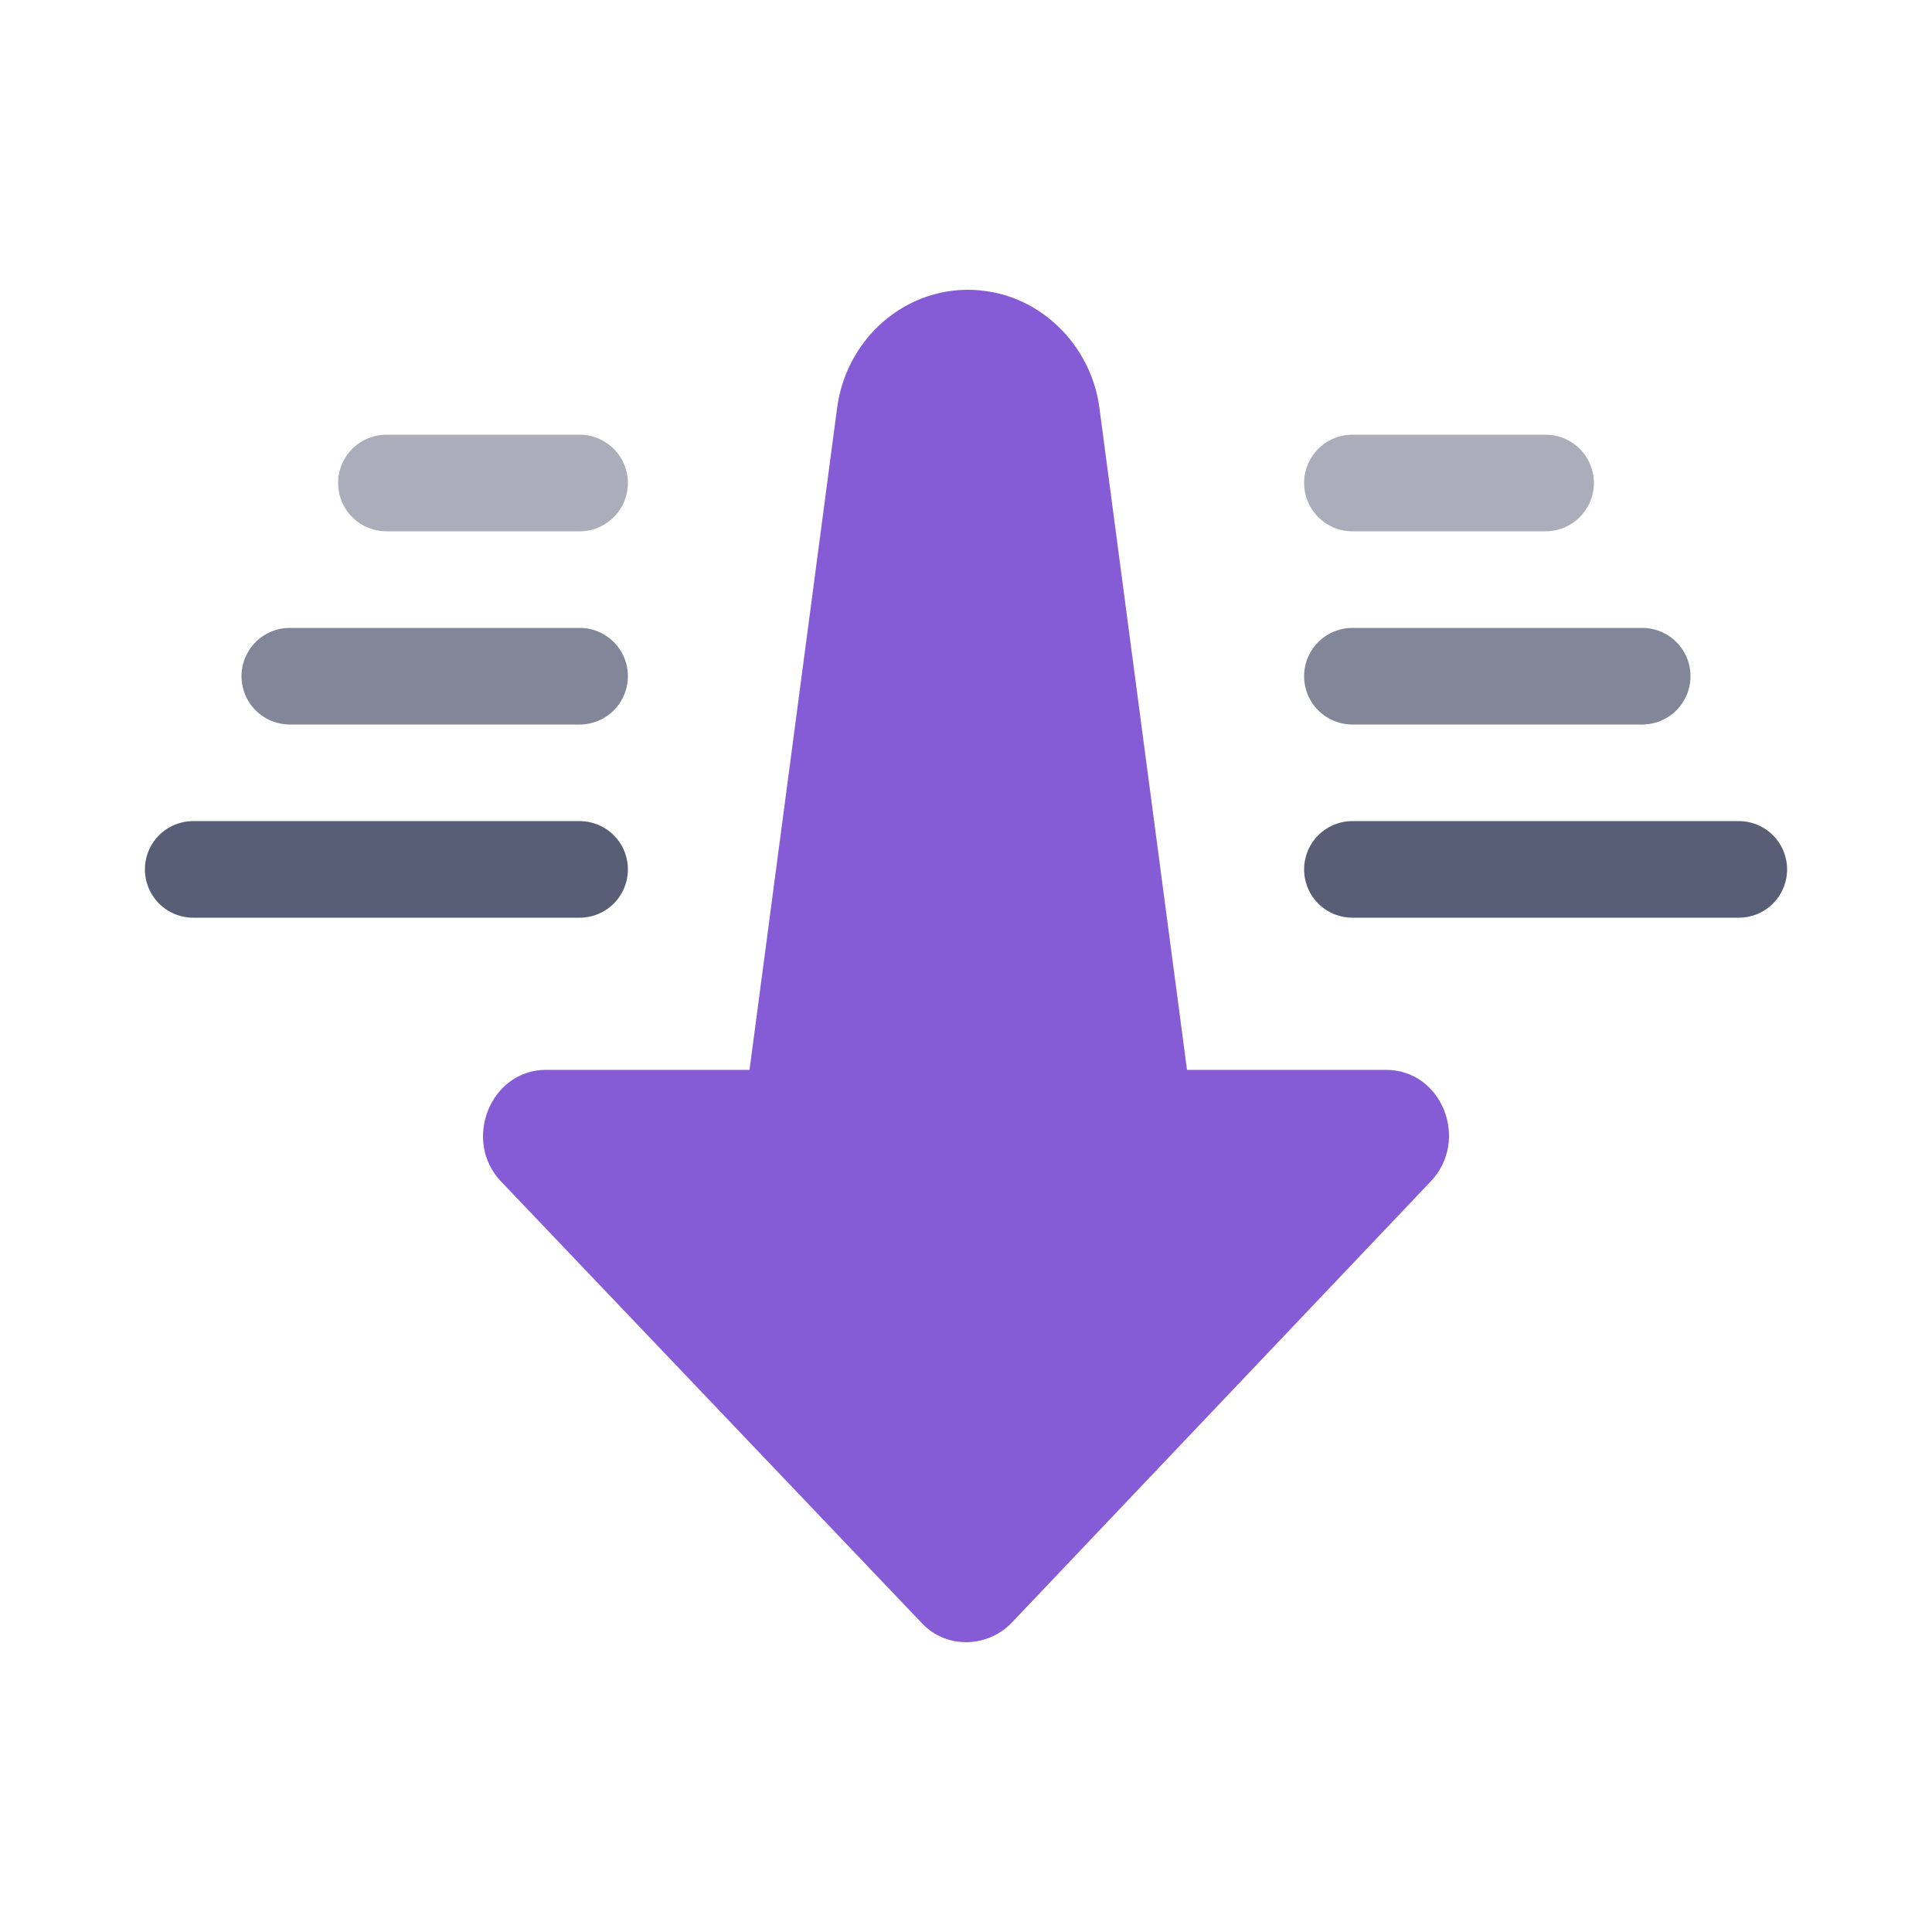
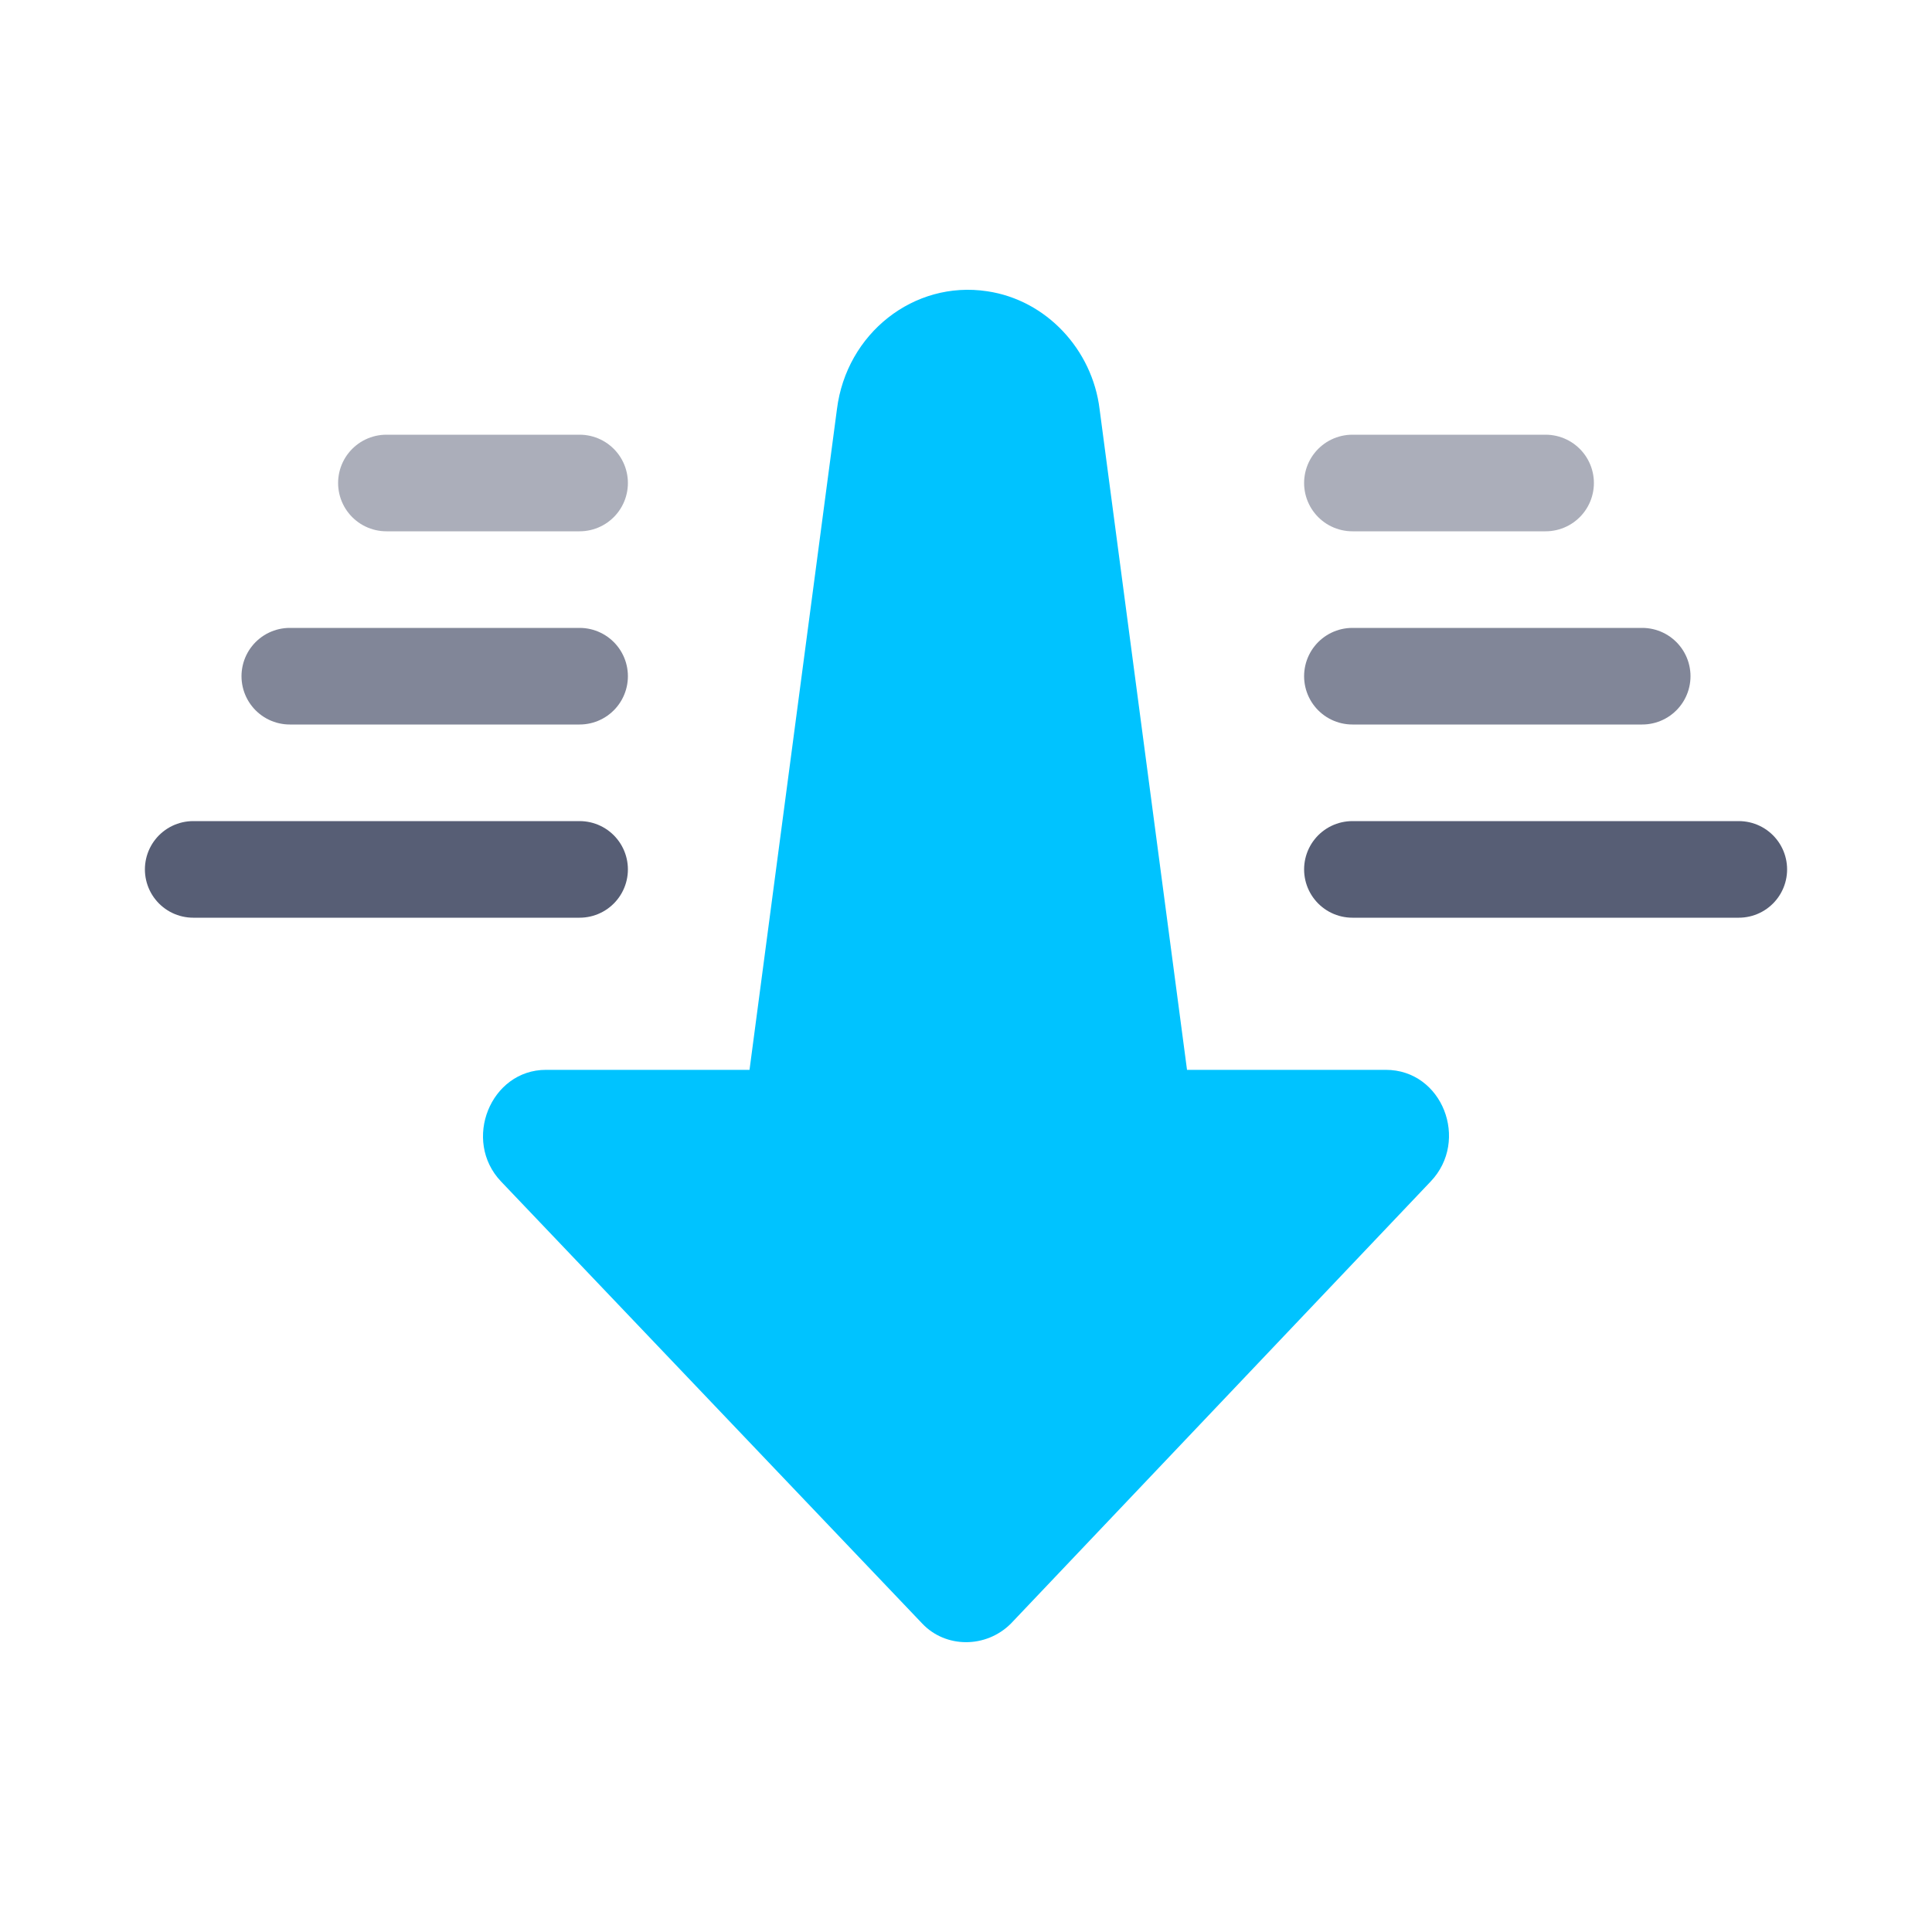
<svg xmlns="http://www.w3.org/2000/svg" width="20px" height="20px" viewBox="0 0 20 20" version="1.1">
  <defs />
  <g id="Page-1" stroke="none" stroke-width="1" fill="none" fill-rule="evenodd">
    <g id="send-back">
      <g transform="translate(10, 10) rotate(180) translate(-10, -10) translate(2, 3)">
-         <path d="M12.348,5.925 L10.241,5.925 L9.336,12.764 C9.238,13.548 8.54,14.1 7.781,13.985 C7.169,13.895 6.692,13.381 6.617,12.764 L5.712,5.925 L3.654,5.925 C3.068,5.925 2.785,5.193 3.19,4.769 L7.535,0.193 C7.792,-0.064 8.21,-0.064 8.453,0.193 L12.813,4.769 C13.217,5.193 12.923,5.925 12.348,5.925" id="Fill-1" fill="#855CD6" />
+         <path d="M12.348,5.925 L10.241,5.925 L9.336,12.764 C9.238,13.548 8.54,14.1 7.781,13.985 C7.169,13.895 6.692,13.381 6.617,12.764 L5.712,5.925 L3.654,5.925 C3.068,5.925 2.785,5.193 3.19,4.769 L7.535,0.193 C7.792,-0.064 8.21,-0.064 8.453,0.193 L12.813,4.769 C13.217,5.193 12.923,5.925 12.348,5.925" id="Fill-1" fill="#00c3ff" />
        <path d="M12,8 L16,8" id="Stroke-6" stroke="#575E75" stroke-linecap="round" stroke-linejoin="round" />
        <path d="M12,10 L15,10" id="Stroke-6-Copy" stroke="#575E75" opacity="0.75" stroke-linecap="round" stroke-linejoin="round" />
        <path d="M12,12 L14,12" id="Stroke-6-Copy-2" stroke="#575E75" opacity="0.5" stroke-linecap="round" stroke-linejoin="round" />
        <path d="M0,8 L4,8" id="Stroke-10" stroke="#575E75" stroke-linecap="round" stroke-linejoin="round" />
        <path d="M1,10 L4,10" id="Stroke-10-Copy" stroke="#575E75" opacity="0.75" stroke-linecap="round" stroke-linejoin="round" />
        <path d="M2,12 L4,12" id="Stroke-10-Copy-2" stroke="#575E75" opacity="0.5" stroke-linecap="round" stroke-linejoin="round" />
      </g>
    </g>
  </g>
</svg>
